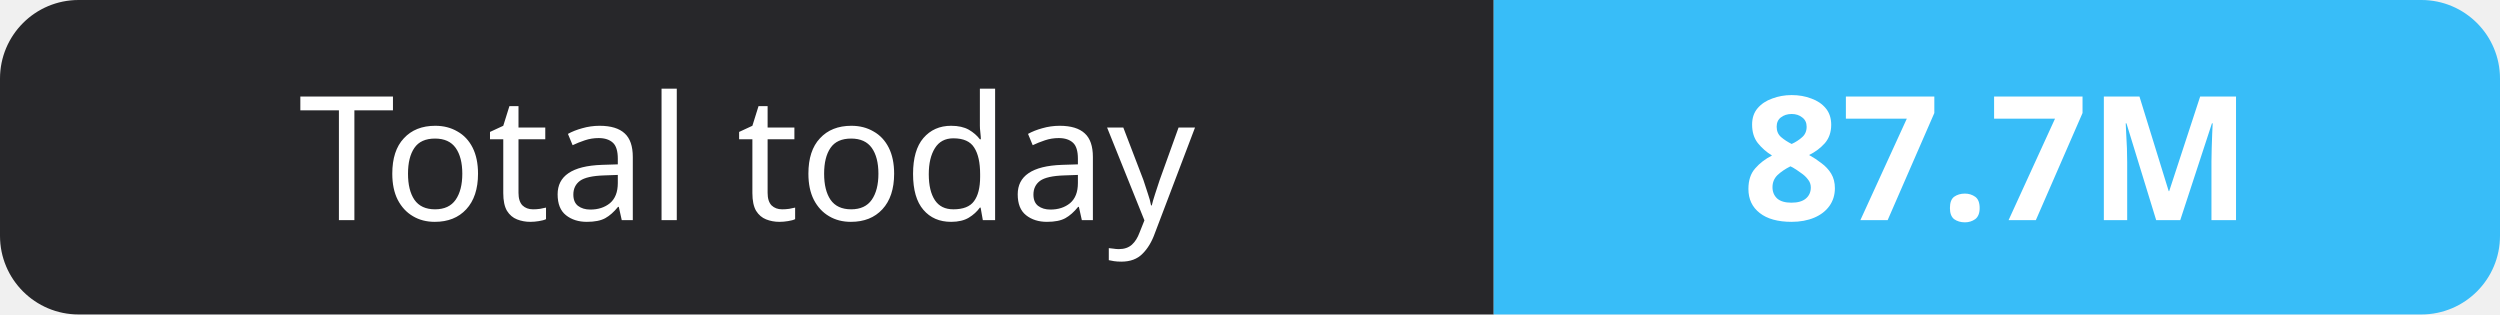
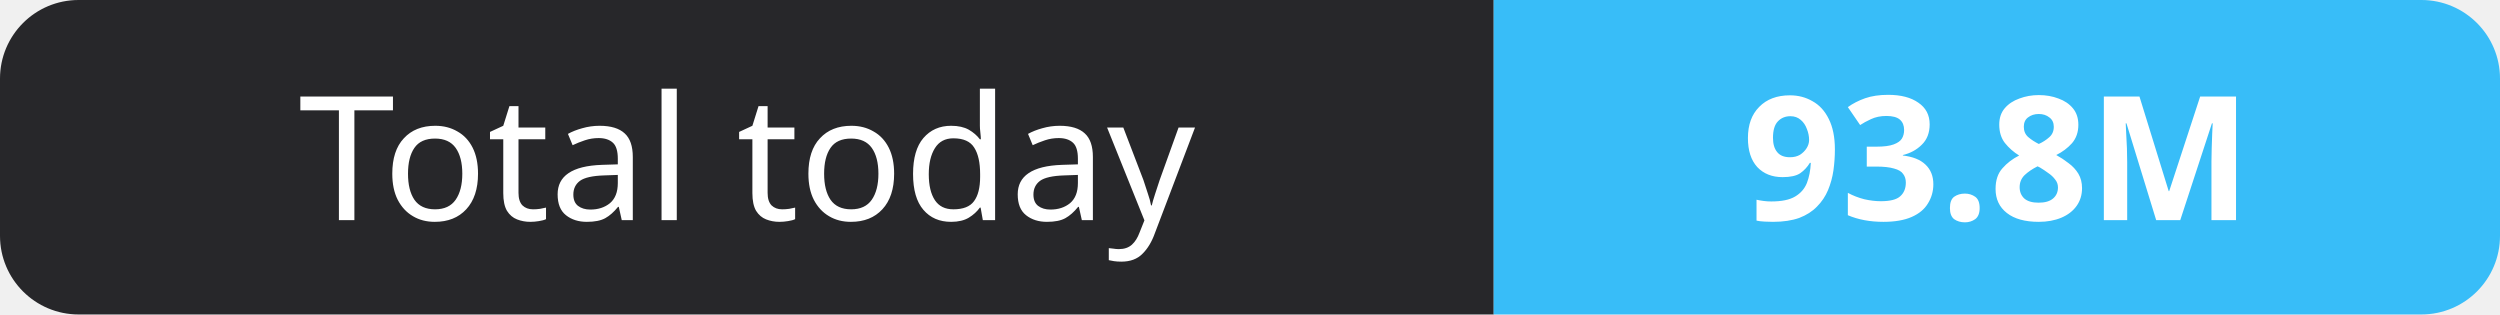
- <svg xmlns="http://www.w3.org/2000/svg" width="159" height="20" role="img" aria-label="Total today: 87.7M">
+ <svg xmlns="http://www.w3.org/2000/svg" width="159" height="20" role="img" aria-label="Total today: 93.8M">
  <clipPath id="r">
    <rect width="159" height="20" rx="5" fill="#fff" />
  </clipPath>
  <g clip-path="url(#r)">
    <rect width="95" height="20" fill="#27272a" />
    <rect x="95" width="64" height="20" fill="#38bdf8" />
  </g>
  <g fill="#fff" text-anchor="middle" font-family="Verdana,Geneva,sans-serif" font-size="11">
    <text x="47.5" y="14">Total today</text>
-     <text x="127.0" y="14" font-weight="700">87.7M</text>
+     <text x="127.0" y="14" font-weight="700">93.8M</text>
  </g>
</svg>
